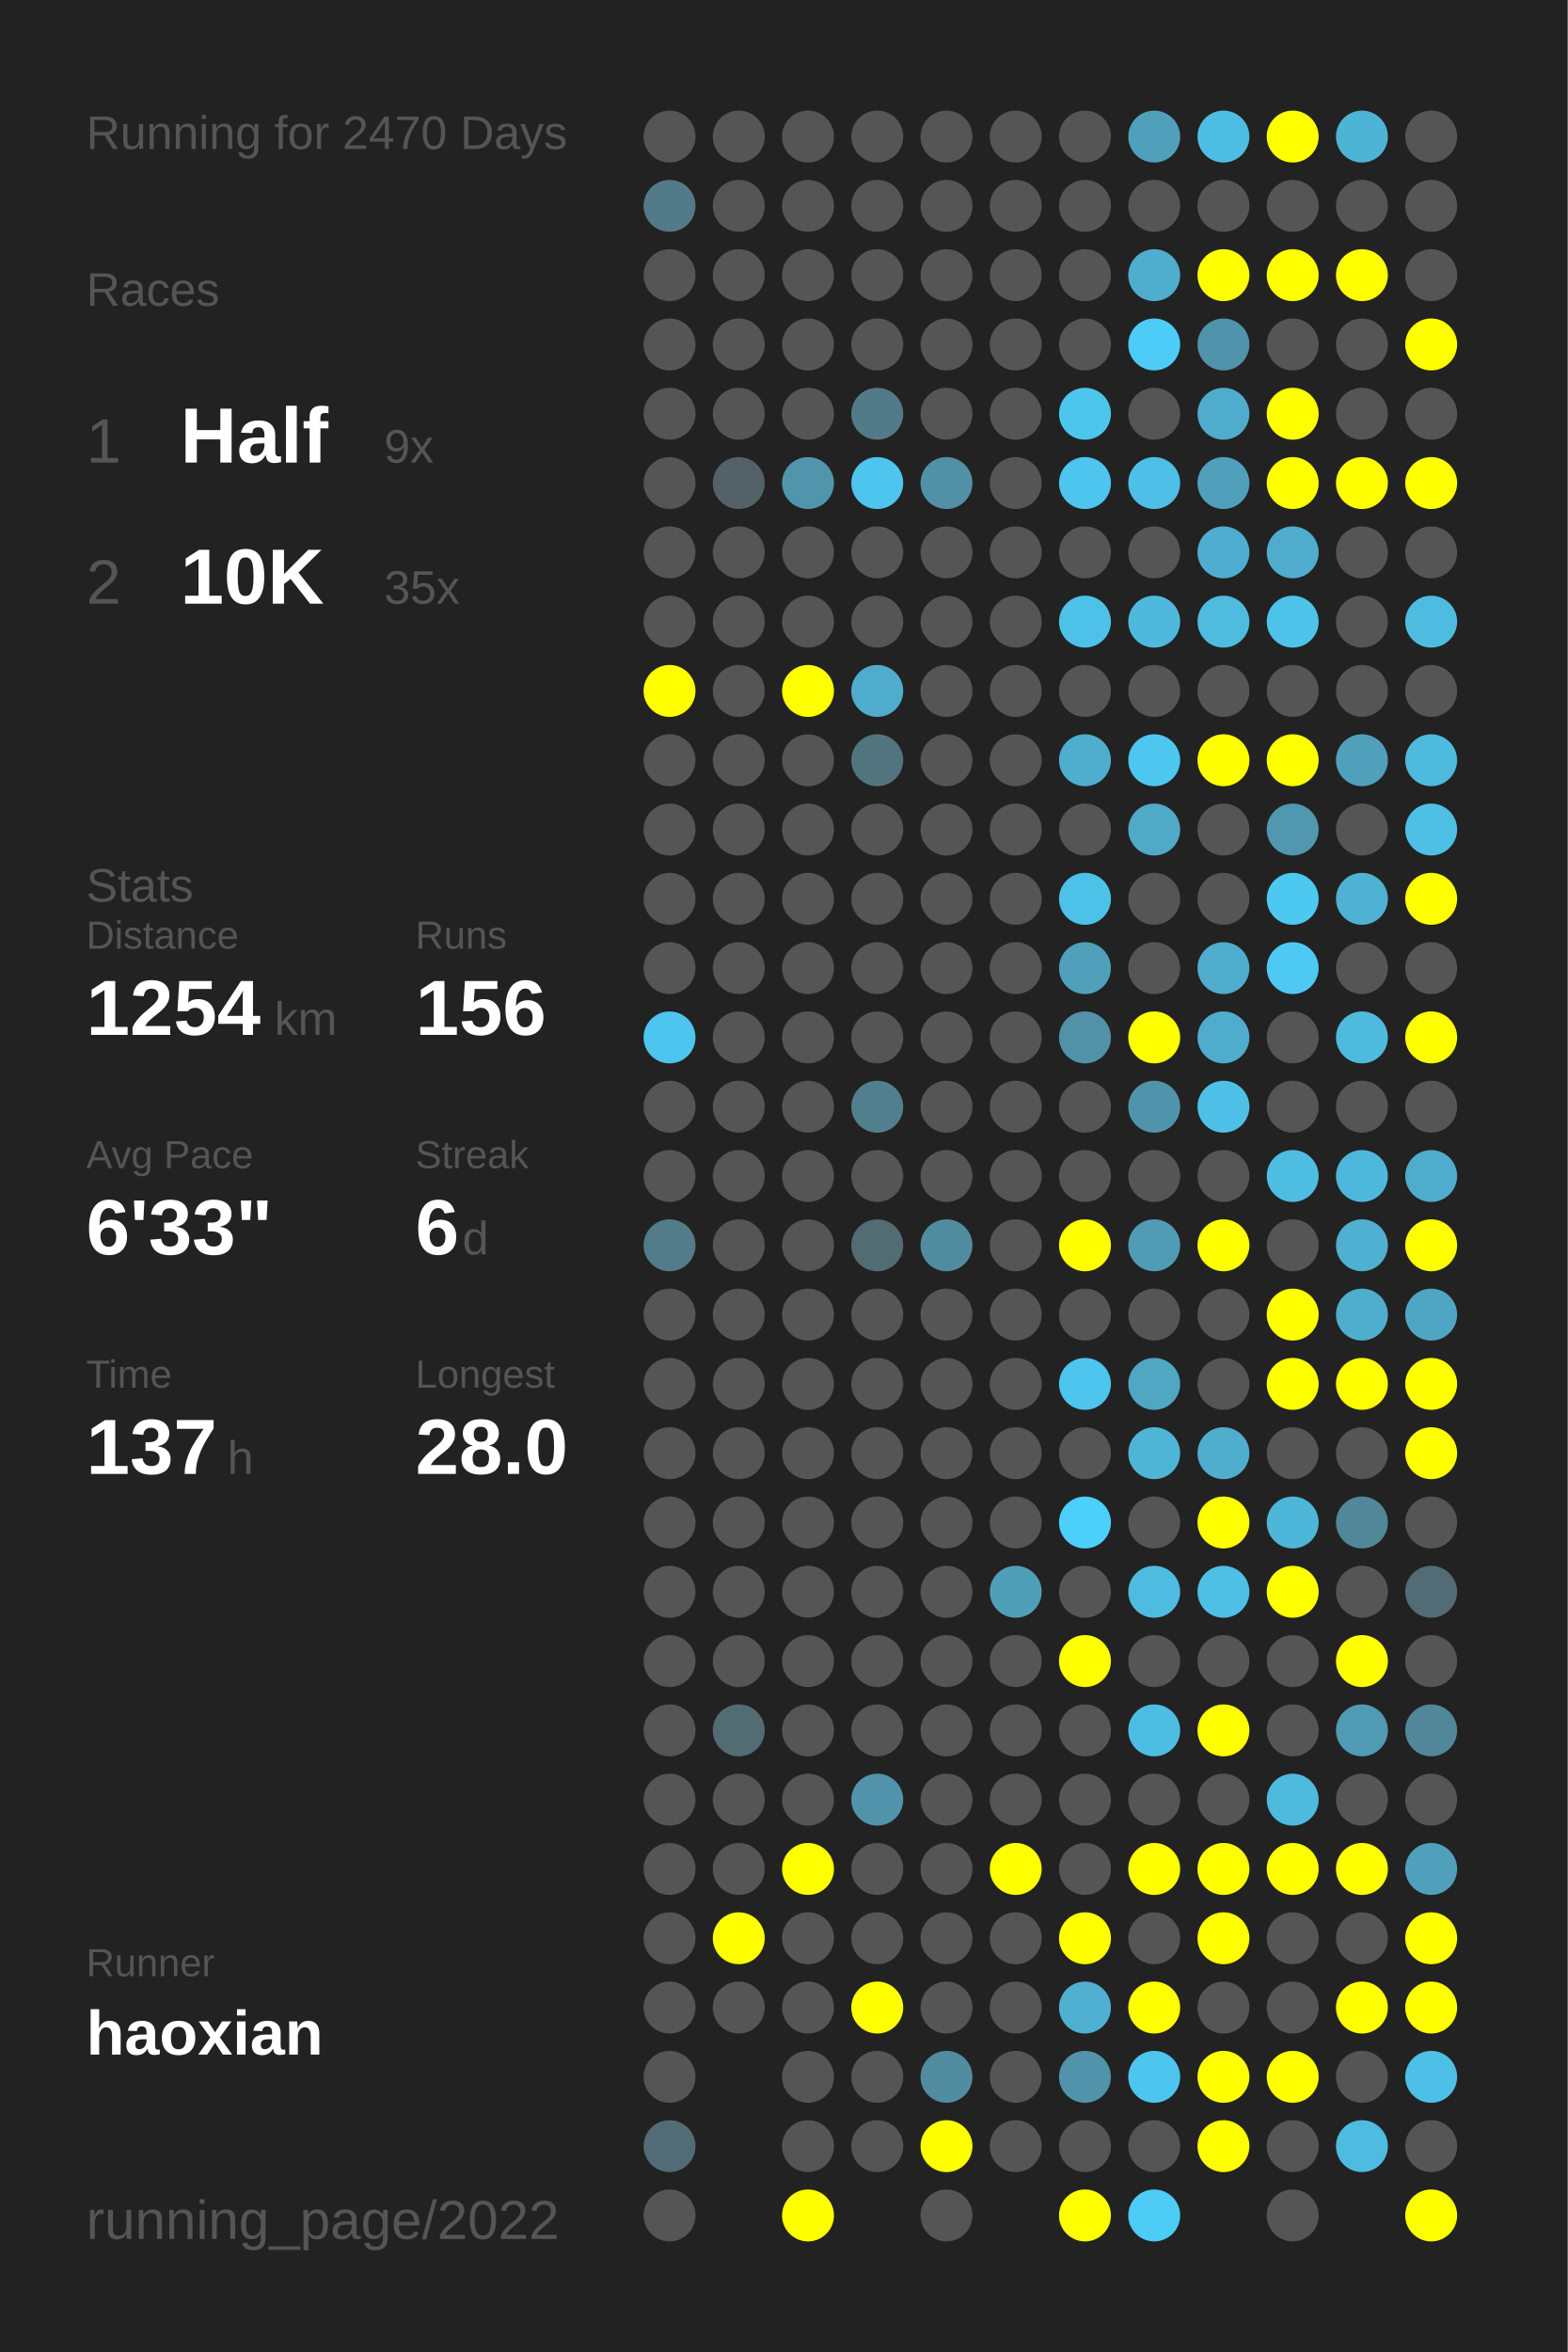
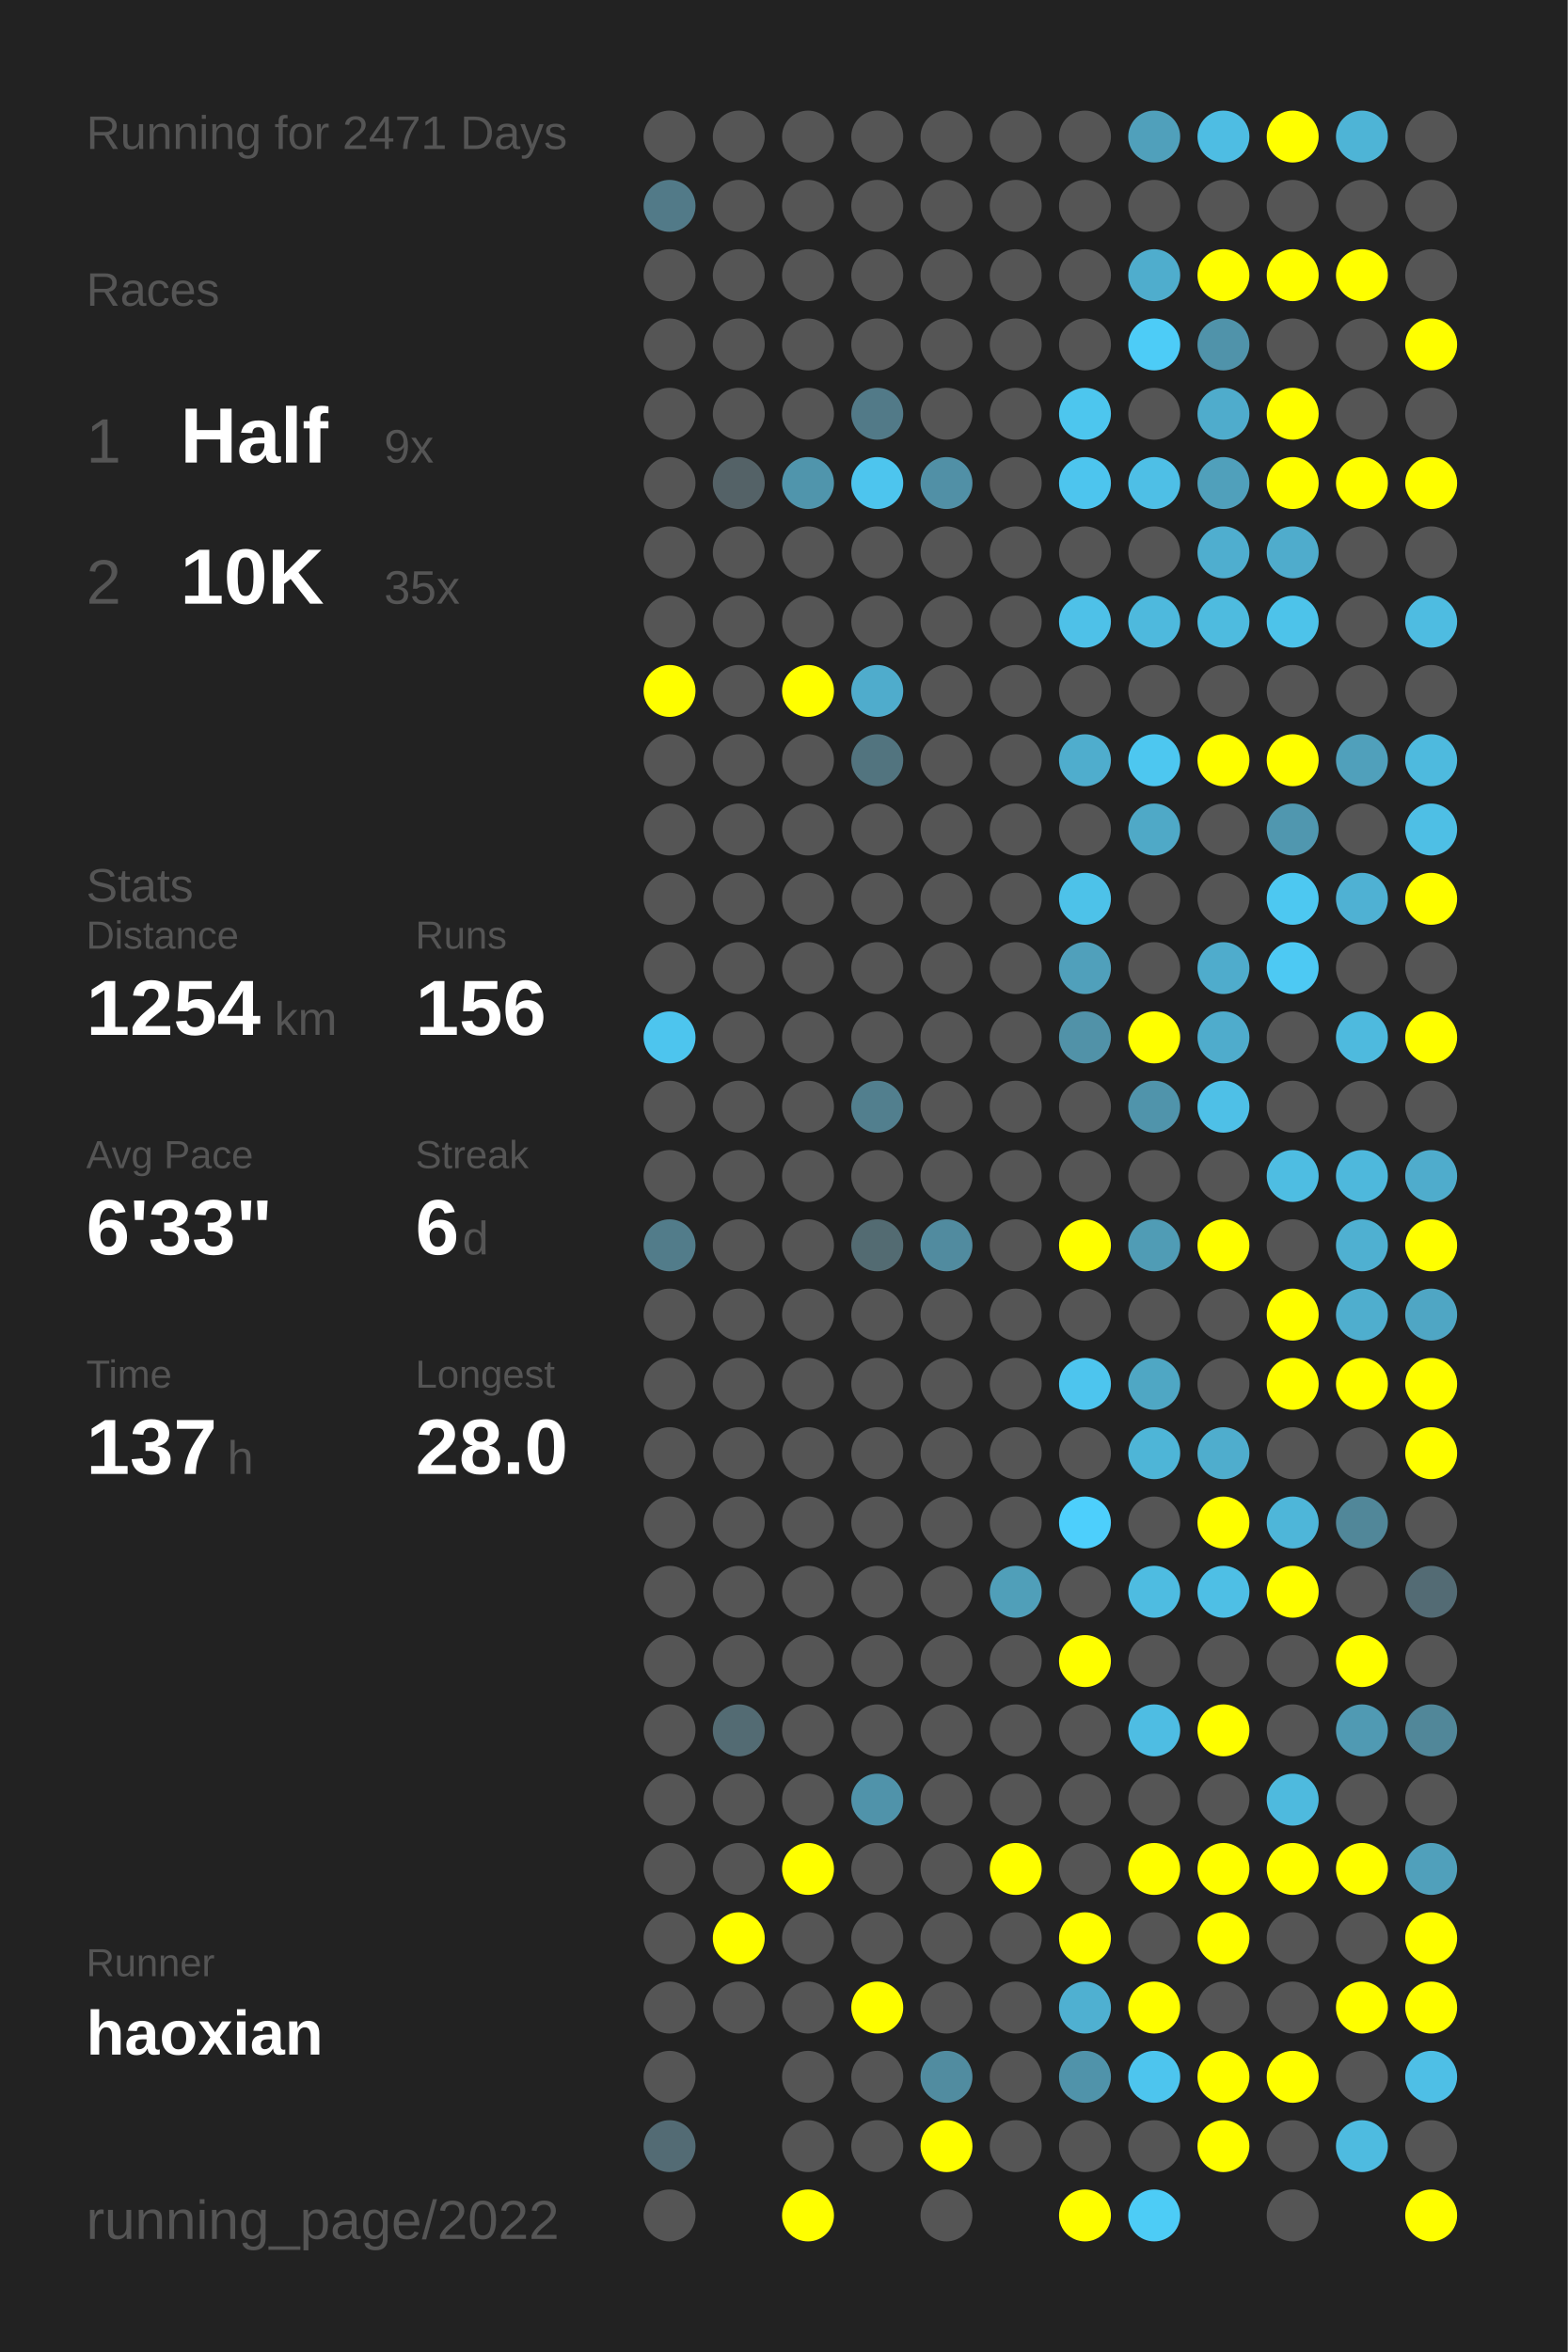
<svg xmlns="http://www.w3.org/2000/svg" baseProfile="full" height="300mm" version="1.1" viewBox="0,0,200,300" width="200mm">
  <defs />
  <rect fill="#222222" height="300" width="200" x="0" y="0" />
-   <text fill="#555555" style="font-size:6px; font-family:Arial;" x="11" y="19">Running for 2470 Days</text>
+   <text fill="#555555" style="font-size:6px; font-family:Arial;" x="11" y="19">Running for 2471 Days</text>
  <text fill="#555555" style="font-size:6px; font-family:Arial;" x="11" y="39">Races</text>
  <text fill="#555555" style="font-size:8px; font-family:Arial;" x="11" y="59">1</text>
  <text fill="#FFFFFF" style="font-size:10px; font-family:Arial; font-weight:bold;" x="23" y="59">Half</text>
  <text fill="#555555" style="font-size:6px; font-family:Arial;" x="49" y="59">9x</text>
  <text fill="#555555" style="font-size:8px; font-family:Arial;" x="11" y="77">2</text>
  <text fill="#FFFFFF" style="font-size:10px; font-family:Arial; font-weight:bold;" x="23" y="77">10K</text>
  <text fill="#555555" style="font-size:6px; font-family:Arial;" x="49" y="77">35x</text>
  <text fill="#555555" style="font-size:6px; font-family:Arial;" x="11" y="115">Stats</text>
  <text fill="#555555" style="font-size:5px; font-family:Arial;" x="11" y="121">Distance</text>
  <text fill="#FFFFFF" style="font-size:10px; font-family:Arial; font-weight:bold;" x="11" y="132">1254</text>
  <text fill="#555555" style="font-size:6px; font-family:Arial;" x="35" y="132">km</text>
  <text fill="#555555" style="font-size:5px; font-family:Arial;" x="53" y="121">Runs</text>
  <text fill="#FFFFFF" style="font-size:10px; font-family:Arial; font-weight:bold;" x="53" y="132">156</text>
  <text fill="#555555" style="font-size:5px; font-family:Arial;" x="11" y="149">Avg Pace</text>
  <text fill="#FFFFFF" style="font-size:10px; font-family:Arial; font-weight:bold;" x="11" y="160">6'33"</text>
  <text fill="#555555" style="font-size:5px; font-family:Arial;" x="53" y="149">Streak</text>
  <text fill="#FFFFFF" style="font-size:10px; font-family:Arial; font-weight:bold;" x="53" y="160">6</text>
  <text fill="#555555" style="font-size:6px; font-family:Arial;" x="59" y="160">d</text>
  <text fill="#555555" style="font-size:5px; font-family:Arial;" x="11" y="177">Time</text>
  <text fill="#FFFFFF" style="font-size:10px; font-family:Arial; font-weight:bold;" x="11" y="188">137</text>
  <text fill="#555555" style="font-size:6px; font-family:Arial;" x="29" y="188">h</text>
  <text fill="#555555" style="font-size:5px; font-family:Arial;" x="53" y="177">Longest</text>
  <text fill="#FFFFFF" style="font-size:10px; font-family:Arial; font-weight:bold;" x="53" y="188">28.0</text>
  <text fill="#555555" style="font-size:5px; font-family:Arial;" x="11" y="252.065">Runner</text>
  <text fill="#FFFFFF" style="font-size:8px; font-family:Arial; font-weight:bold;" x="11" y="262.065">haoxian</text>
  <text fill="#555555" style="font-size:7px; font-family:Arial;" x="11" y="285.581">running_page/2022</text>
  <circle cx="85.417" cy="17.419" fill="#555555" r="3.312" />
  <circle cx="85.417" cy="26.258" fill="#527a88" r="3.312" />
  <circle cx="85.417" cy="35.097" fill="#555555" r="3.312" />
  <circle cx="85.417" cy="43.935" fill="#555555" r="3.312" />
  <circle cx="85.417" cy="52.774" fill="#555555" r="3.312" />
  <circle cx="85.417" cy="61.613" fill="#555555" r="3.312" />
  <circle cx="85.417" cy="70.452" fill="#555555" r="3.312" />
  <circle cx="85.417" cy="79.29" fill="#555555" r="3.312" />
  <circle cx="85.417" cy="88.129" fill="#FFFF00" r="3.312" />
  <circle cx="85.417" cy="96.968" fill="#555555" r="3.312" />
  <circle cx="85.417" cy="105.806" fill="#555555" r="3.312" />
  <circle cx="85.417" cy="114.645" fill="#555555" r="3.312" />
  <circle cx="85.417" cy="123.484" fill="#555555" r="3.312" />
  <circle cx="85.417" cy="132.323" fill="#4dc5ee" r="3.312" />
  <circle cx="85.417" cy="141.161" fill="#555555" r="3.312" />
  <circle cx="85.417" cy="150" fill="#555555" r="3.312" />
  <circle cx="85.417" cy="158.839" fill="#527c8a" r="3.312" />
  <circle cx="85.417" cy="167.677" fill="#555555" r="3.312" />
  <circle cx="85.417" cy="176.516" fill="#555555" r="3.312" />
  <circle cx="85.417" cy="185.355" fill="#555555" r="3.312" />
  <circle cx="85.417" cy="194.194" fill="#555555" r="3.312" />
  <circle cx="85.417" cy="203.032" fill="#555555" r="3.312" />
  <circle cx="85.417" cy="211.871" fill="#555555" r="3.312" />
  <circle cx="85.417" cy="220.71" fill="#555555" r="3.312" />
  <circle cx="85.417" cy="229.548" fill="#555555" r="3.312" />
  <circle cx="85.417" cy="238.387" fill="#555555" r="3.312" />
  <circle cx="85.417" cy="247.226" fill="#555555" r="3.312" />
  <circle cx="85.417" cy="256.065" fill="#555555" r="3.312" />
  <circle cx="85.417" cy="264.903" fill="#555555" r="3.312" />
  <circle cx="85.417" cy="273.742" fill="#536b74" r="3.312" />
  <circle cx="85.417" cy="282.581" fill="#555555" r="3.312" />
  <circle cx="94.25" cy="17.419" fill="#555555" r="3.312" />
  <circle cx="94.25" cy="26.258" fill="#555555" r="3.312" />
  <circle cx="94.25" cy="35.097" fill="#555555" r="3.312" />
  <circle cx="94.25" cy="43.935" fill="#555555" r="3.312" />
  <circle cx="94.25" cy="52.774" fill="#555555" r="3.312" />
  <circle cx="94.25" cy="61.613" fill="#546267" r="3.312" />
  <circle cx="94.25" cy="70.452" fill="#555555" r="3.312" />
  <circle cx="94.25" cy="79.29" fill="#555555" r="3.312" />
  <circle cx="94.25" cy="88.129" fill="#555555" r="3.312" />
  <circle cx="94.25" cy="96.968" fill="#555555" r="3.312" />
  <circle cx="94.25" cy="105.806" fill="#555555" r="3.312" />
  <circle cx="94.25" cy="114.645" fill="#555555" r="3.312" />
  <circle cx="94.25" cy="123.484" fill="#555555" r="3.312" />
  <circle cx="94.25" cy="132.323" fill="#555555" r="3.312" />
  <circle cx="94.25" cy="141.161" fill="#555555" r="3.312" />
  <circle cx="94.25" cy="150" fill="#555555" r="3.312" />
  <circle cx="94.25" cy="158.839" fill="#555555" r="3.312" />
  <circle cx="94.25" cy="167.677" fill="#555555" r="3.312" />
  <circle cx="94.25" cy="176.516" fill="#555555" r="3.312" />
  <circle cx="94.25" cy="185.355" fill="#555555" r="3.312" />
  <circle cx="94.25" cy="194.194" fill="#555555" r="3.312" />
  <circle cx="94.25" cy="203.032" fill="#555555" r="3.312" />
  <circle cx="94.25" cy="211.871" fill="#555555" r="3.312" />
  <circle cx="94.25" cy="220.71" fill="#536b73" r="3.312" />
  <circle cx="94.25" cy="229.548" fill="#555555" r="3.312" />
  <circle cx="94.25" cy="238.387" fill="#555555" r="3.312" />
  <circle cx="94.25" cy="247.226" fill="#FFFF00" r="3.312" />
  <circle cx="94.25" cy="256.065" fill="#555555" r="3.312" />
  <circle cx="103.083" cy="17.419" fill="#555555" r="3.312" />
  <circle cx="103.083" cy="26.258" fill="#555555" r="3.312" />
  <circle cx="103.083" cy="35.097" fill="#555555" r="3.312" />
  <circle cx="103.083" cy="43.935" fill="#555555" r="3.312" />
  <circle cx="103.083" cy="52.774" fill="#555555" r="3.312" />
  <circle cx="103.083" cy="61.613" fill="#5095ac" r="3.312" />
  <circle cx="103.083" cy="70.452" fill="#555555" r="3.312" />
  <circle cx="103.083" cy="79.29" fill="#555555" r="3.312" />
  <circle cx="103.083" cy="88.129" fill="#FFFF00" r="3.312" />
  <circle cx="103.083" cy="96.968" fill="#555555" r="3.312" />
  <circle cx="103.083" cy="105.806" fill="#555555" r="3.312" />
  <circle cx="103.083" cy="114.645" fill="#555555" r="3.312" />
  <circle cx="103.083" cy="123.484" fill="#555555" r="3.312" />
  <circle cx="103.083" cy="132.323" fill="#555555" r="3.312" />
  <circle cx="103.083" cy="141.161" fill="#555555" r="3.312" />
  <circle cx="103.083" cy="150" fill="#555555" r="3.312" />
  <circle cx="103.083" cy="158.839" fill="#555555" r="3.312" />
  <circle cx="103.083" cy="167.677" fill="#555555" r="3.312" />
  <circle cx="103.083" cy="176.516" fill="#555555" r="3.312" />
  <circle cx="103.083" cy="185.355" fill="#555555" r="3.312" />
  <circle cx="103.083" cy="194.194" fill="#555555" r="3.312" />
  <circle cx="103.083" cy="203.032" fill="#555555" r="3.312" />
  <circle cx="103.083" cy="211.871" fill="#555555" r="3.312" />
  <circle cx="103.083" cy="220.71" fill="#555555" r="3.312" />
  <circle cx="103.083" cy="229.548" fill="#555555" r="3.312" />
  <circle cx="103.083" cy="238.387" fill="#FFFF00" r="3.312" />
  <circle cx="103.083" cy="247.226" fill="#555555" r="3.312" />
  <circle cx="103.083" cy="256.065" fill="#555555" r="3.312" />
  <circle cx="103.083" cy="264.903" fill="#555555" r="3.312" />
  <circle cx="103.083" cy="273.742" fill="#555555" r="3.312" />
  <circle cx="103.083" cy="282.581" fill="#FFFF00" r="3.312" />
  <circle cx="111.917" cy="17.419" fill="#555555" r="3.312" />
  <circle cx="111.917" cy="26.258" fill="#555555" r="3.312" />
  <circle cx="111.917" cy="35.097" fill="#555555" r="3.312" />
  <circle cx="111.917" cy="43.935" fill="#555555" r="3.312" />
  <circle cx="111.917" cy="52.774" fill="#527a88" r="3.312" />
  <circle cx="111.917" cy="61.613" fill="#4dc5ee" r="3.312" />
  <circle cx="111.917" cy="70.452" fill="#555555" r="3.312" />
  <circle cx="111.917" cy="79.29" fill="#555555" r="3.312" />
  <circle cx="111.917" cy="88.129" fill="#4faccc" r="3.312" />
  <circle cx="111.917" cy="96.968" fill="#52747f" r="3.312" />
  <circle cx="111.917" cy="105.806" fill="#555555" r="3.312" />
  <circle cx="111.917" cy="114.645" fill="#555555" r="3.312" />
  <circle cx="111.917" cy="123.484" fill="#555555" r="3.312" />
  <circle cx="111.917" cy="132.323" fill="#555555" r="3.312" />
  <circle cx="111.917" cy="141.161" fill="#527f8e" r="3.312" />
  <circle cx="111.917" cy="150" fill="#555555" r="3.312" />
  <circle cx="111.917" cy="158.839" fill="#536b72" r="3.312" />
  <circle cx="111.917" cy="167.677" fill="#555555" r="3.312" />
  <circle cx="111.917" cy="176.516" fill="#555555" r="3.312" />
  <circle cx="111.917" cy="185.355" fill="#555555" r="3.312" />
  <circle cx="111.917" cy="194.194" fill="#555555" r="3.312" />
  <circle cx="111.917" cy="203.032" fill="#555555" r="3.312" />
  <circle cx="111.917" cy="211.871" fill="#555555" r="3.312" />
  <circle cx="111.917" cy="220.71" fill="#555555" r="3.312" />
  <circle cx="111.917" cy="229.548" fill="#5093aa" r="3.312" />
  <circle cx="111.917" cy="238.387" fill="#555555" r="3.312" />
  <circle cx="111.917" cy="247.226" fill="#555555" r="3.312" />
  <circle cx="111.917" cy="256.065" fill="#FFFF00" r="3.312" />
  <circle cx="111.917" cy="264.903" fill="#555555" r="3.312" />
  <circle cx="111.917" cy="273.742" fill="#555555" r="3.312" />
  <circle cx="120.75" cy="17.419" fill="#555555" r="3.312" />
  <circle cx="120.75" cy="26.258" fill="#555555" r="3.312" />
  <circle cx="120.75" cy="35.097" fill="#555555" r="3.312" />
  <circle cx="120.75" cy="43.935" fill="#555555" r="3.312" />
  <circle cx="120.75" cy="52.774" fill="#555555" r="3.312" />
  <circle cx="120.75" cy="61.613" fill="#5190a6" r="3.312" />
  <circle cx="120.75" cy="70.452" fill="#555555" r="3.312" />
  <circle cx="120.75" cy="79.29" fill="#555555" r="3.312" />
  <circle cx="120.75" cy="88.129" fill="#555555" r="3.312" />
  <circle cx="120.75" cy="96.968" fill="#555555" r="3.312" />
  <circle cx="120.75" cy="105.806" fill="#555555" r="3.312" />
  <circle cx="120.75" cy="114.645" fill="#555555" r="3.312" />
  <circle cx="120.75" cy="123.484" fill="#555555" r="3.312" />
  <circle cx="120.75" cy="132.323" fill="#555555" r="3.312" />
  <circle cx="120.75" cy="141.161" fill="#555555" r="3.312" />
  <circle cx="120.75" cy="150" fill="#555555" r="3.312" />
  <circle cx="120.75" cy="158.839" fill="#518b9f" r="3.312" />
  <circle cx="120.75" cy="167.677" fill="#555555" r="3.312" />
  <circle cx="120.75" cy="176.516" fill="#555555" r="3.312" />
  <circle cx="120.75" cy="185.355" fill="#555555" r="3.312" />
  <circle cx="120.75" cy="194.194" fill="#555555" r="3.312" />
  <circle cx="120.75" cy="203.032" fill="#555555" r="3.312" />
  <circle cx="120.75" cy="211.871" fill="#555555" r="3.312" />
  <circle cx="120.75" cy="220.71" fill="#555555" r="3.312" />
  <circle cx="120.75" cy="229.548" fill="#555555" r="3.312" />
  <circle cx="120.75" cy="238.387" fill="#555555" r="3.312" />
  <circle cx="120.75" cy="247.226" fill="#555555" r="3.312" />
  <circle cx="120.75" cy="256.065" fill="#555555" r="3.312" />
  <circle cx="120.75" cy="264.903" fill="#518ca0" r="3.312" />
  <circle cx="120.75" cy="273.742" fill="#FFFF00" r="3.312" />
  <circle cx="120.75" cy="282.581" fill="#555555" r="3.312" />
  <circle cx="129.583" cy="17.419" fill="#555555" r="3.312" />
  <circle cx="129.583" cy="26.258" fill="#555555" r="3.312" />
  <circle cx="129.583" cy="35.097" fill="#555555" r="3.312" />
  <circle cx="129.583" cy="43.935" fill="#555555" r="3.312" />
  <circle cx="129.583" cy="52.774" fill="#555555" r="3.312" />
  <circle cx="129.583" cy="61.613" fill="#555555" r="3.312" />
  <circle cx="129.583" cy="70.452" fill="#555555" r="3.312" />
  <circle cx="129.583" cy="79.29" fill="#555555" r="3.312" />
  <circle cx="129.583" cy="88.129" fill="#555555" r="3.312" />
  <circle cx="129.583" cy="96.968" fill="#555555" r="3.312" />
  <circle cx="129.583" cy="105.806" fill="#555555" r="3.312" />
  <circle cx="129.583" cy="114.645" fill="#555555" r="3.312" />
  <circle cx="129.583" cy="123.484" fill="#555555" r="3.312" />
  <circle cx="129.583" cy="132.323" fill="#555555" r="3.312" />
  <circle cx="129.583" cy="141.161" fill="#555555" r="3.312" />
  <circle cx="129.583" cy="150" fill="#555555" r="3.312" />
  <circle cx="129.583" cy="158.839" fill="#555555" r="3.312" />
  <circle cx="129.583" cy="167.677" fill="#555555" r="3.312" />
  <circle cx="129.583" cy="176.516" fill="#555555" r="3.312" />
  <circle cx="129.583" cy="185.355" fill="#555555" r="3.312" />
  <circle cx="129.583" cy="194.194" fill="#555555" r="3.312" />
  <circle cx="129.583" cy="203.032" fill="#509fb9" r="3.312" />
  <circle cx="129.583" cy="211.871" fill="#555555" r="3.312" />
  <circle cx="129.583" cy="220.71" fill="#555555" r="3.312" />
  <circle cx="129.583" cy="229.548" fill="#555555" r="3.312" />
  <circle cx="129.583" cy="238.387" fill="#FFFF00" r="3.312" />
  <circle cx="129.583" cy="247.226" fill="#555555" r="3.312" />
  <circle cx="129.583" cy="256.065" fill="#555555" r="3.312" />
  <circle cx="129.583" cy="264.903" fill="#555555" r="3.312" />
  <circle cx="129.583" cy="273.742" fill="#555555" r="3.312" />
  <circle cx="138.417" cy="17.419" fill="#555555" r="3.312" />
  <circle cx="138.417" cy="26.258" fill="#555555" r="3.312" />
  <circle cx="138.417" cy="35.097" fill="#555555" r="3.312" />
  <circle cx="138.417" cy="43.935" fill="#555555" r="3.312" />
  <circle cx="138.417" cy="52.774" fill="#4dc6ee" r="3.312" />
  <circle cx="138.417" cy="61.613" fill="#4dc5ee" r="3.312" />
  <circle cx="138.417" cy="70.452" fill="#555555" r="3.312" />
  <circle cx="138.417" cy="79.29" fill="#4ec1e8" r="3.312" />
  <circle cx="138.417" cy="88.129" fill="#555555" r="3.312" />
  <circle cx="138.417" cy="96.968" fill="#4fadcd" r="3.312" />
  <circle cx="138.417" cy="105.806" fill="#555555" r="3.312" />
  <circle cx="138.417" cy="114.645" fill="#4dc2e9" r="3.312" />
  <circle cx="138.417" cy="123.484" fill="#50a0bb" r="3.312" />
  <circle cx="138.417" cy="132.323" fill="#5192a8" r="3.312" />
  <circle cx="138.417" cy="141.161" fill="#555555" r="3.312" />
  <circle cx="138.417" cy="150" fill="#555555" r="3.312" />
  <circle cx="138.417" cy="158.839" fill="#FFFF00" r="3.312" />
  <circle cx="138.417" cy="167.677" fill="#555555" r="3.312" />
  <circle cx="138.417" cy="176.516" fill="#4dc5ee" r="3.312" />
  <circle cx="138.417" cy="185.355" fill="#555555" r="3.312" />
  <circle cx="138.417" cy="194.194" fill="#4dcffc" r="3.312" />
  <circle cx="138.417" cy="203.032" fill="#555555" r="3.312" />
  <circle cx="138.417" cy="211.871" fill="#FFFF00" r="3.312" />
  <circle cx="138.417" cy="220.71" fill="#555555" r="3.312" />
  <circle cx="138.417" cy="229.548" fill="#555555" r="3.312" />
  <circle cx="138.417" cy="238.387" fill="#555555" r="3.312" />
  <circle cx="138.417" cy="247.226" fill="#FFFF00" r="3.312" />
  <circle cx="138.417" cy="256.065" fill="#4fb0d1" r="3.312" />
  <circle cx="138.417" cy="264.903" fill="#5093aa" r="3.312" />
  <circle cx="138.417" cy="273.742" fill="#555555" r="3.312" />
  <circle cx="138.417" cy="282.581" fill="#FFFF00" r="3.312" />
  <circle cx="147.25" cy="17.419" fill="#50a0bb" r="3.312" />
  <circle cx="147.25" cy="26.258" fill="#555555" r="3.312" />
  <circle cx="147.25" cy="35.097" fill="#4fadcd" r="3.312" />
  <circle cx="147.25" cy="43.935" fill="#4dccf7" r="3.312" />
  <circle cx="147.25" cy="52.774" fill="#555555" r="3.312" />
  <circle cx="147.25" cy="61.613" fill="#4ebfe6" r="3.312" />
  <circle cx="147.25" cy="70.452" fill="#555555" r="3.312" />
  <circle cx="147.25" cy="79.29" fill="#4eb9dd" r="3.312" />
  <circle cx="147.25" cy="88.129" fill="#555555" r="3.312" />
  <circle cx="147.25" cy="96.968" fill="#4dc7f0" r="3.312" />
  <circle cx="147.25" cy="105.806" fill="#4fa9c7" r="3.312" />
  <circle cx="147.25" cy="114.645" fill="#555555" r="3.312" />
  <circle cx="147.25" cy="123.484" fill="#555555" r="3.312" />
  <circle cx="147.25" cy="132.323" fill="#FFFF00" r="3.312" />
  <circle cx="147.25" cy="141.161" fill="#5094ab" r="3.312" />
  <circle cx="147.25" cy="150" fill="#555555" r="3.312" />
  <circle cx="147.25" cy="158.839" fill="#509cb5" r="3.312" />
  <circle cx="147.25" cy="167.677" fill="#555555" r="3.312" />
  <circle cx="147.25" cy="176.516" fill="#4fa7c4" r="3.312" />
  <circle cx="147.25" cy="185.355" fill="#4eb5d7" r="3.312" />
  <circle cx="147.25" cy="194.194" fill="#555555" r="3.312" />
  <circle cx="147.25" cy="203.032" fill="#4ebce1" r="3.312" />
  <circle cx="147.25" cy="211.871" fill="#555555" r="3.312" />
  <circle cx="147.25" cy="220.71" fill="#4ebde3" r="3.312" />
  <circle cx="147.25" cy="229.548" fill="#555555" r="3.312" />
  <circle cx="147.25" cy="238.387" fill="#FFFF00" r="3.312" />
  <circle cx="147.25" cy="247.226" fill="#555555" r="3.312" />
  <circle cx="147.25" cy="256.065" fill="#FFFF00" r="3.312" />
  <circle cx="147.25" cy="264.903" fill="#4dc5ee" r="3.312" />
  <circle cx="147.25" cy="273.742" fill="#555555" r="3.312" />
  <circle cx="147.25" cy="282.581" fill="#4dccf6" r="3.312" />
  <circle cx="156.083" cy="17.419" fill="#4ebde3" r="3.312" />
  <circle cx="156.083" cy="26.258" fill="#555555" r="3.312" />
  <circle cx="156.083" cy="35.097" fill="#FFFF00" r="3.312" />
  <circle cx="156.083" cy="43.935" fill="#5093aa" r="3.312" />
  <circle cx="156.083" cy="52.774" fill="#4faccc" r="3.312" />
  <circle cx="156.083" cy="61.613" fill="#50a0bb" r="3.312" />
  <circle cx="156.083" cy="70.452" fill="#4faecf" r="3.312" />
  <circle cx="156.083" cy="79.29" fill="#4ebbdf" r="3.312" />
  <circle cx="156.083" cy="88.129" fill="#555555" r="3.312" />
  <circle cx="156.083" cy="96.968" fill="#FFFF00" r="3.312" />
  <circle cx="156.083" cy="105.806" fill="#555555" r="3.312" />
  <circle cx="156.083" cy="114.645" fill="#555555" r="3.312" />
  <circle cx="156.083" cy="123.484" fill="#4faccc" r="3.312" />
  <circle cx="156.083" cy="132.323" fill="#4faccc" r="3.312" />
  <circle cx="156.083" cy="141.161" fill="#4ec0e7" r="3.312" />
  <circle cx="156.083" cy="150" fill="#555555" r="3.312" />
  <circle cx="156.083" cy="158.839" fill="#FFFF00" r="3.312" />
  <circle cx="156.083" cy="167.677" fill="#555555" r="3.312" />
  <circle cx="156.083" cy="176.516" fill="#555555" r="3.312" />
  <circle cx="156.083" cy="185.355" fill="#4fadcd" r="3.312" />
  <circle cx="156.083" cy="194.194" fill="#FFFF00" r="3.312" />
  <circle cx="156.083" cy="203.032" fill="#4ebfe5" r="3.312" />
  <circle cx="156.083" cy="211.871" fill="#555555" r="3.312" />
  <circle cx="156.083" cy="220.71" fill="#FFFF00" r="3.312" />
  <circle cx="156.083" cy="229.548" fill="#555555" r="3.312" />
  <circle cx="156.083" cy="238.387" fill="#FFFF00" r="3.312" />
  <circle cx="156.083" cy="247.226" fill="#FFFF00" r="3.312" />
  <circle cx="156.083" cy="256.065" fill="#555555" r="3.312" />
  <circle cx="156.083" cy="264.903" fill="#FFFF00" r="3.312" />
  <circle cx="156.083" cy="273.742" fill="#FFFF00" r="3.312" />
  <circle cx="164.917" cy="17.419" fill="#FFFF00" r="3.312" />
  <circle cx="164.917" cy="26.258" fill="#555555" r="3.312" />
  <circle cx="164.917" cy="35.097" fill="#FFFF00" r="3.312" />
  <circle cx="164.917" cy="43.935" fill="#555555" r="3.312" />
  <circle cx="164.917" cy="52.774" fill="#FFFF00" r="3.312" />
  <circle cx="164.917" cy="61.613" fill="#FFFF00" r="3.312" />
  <circle cx="164.917" cy="70.452" fill="#4faccc" r="3.312" />
  <circle cx="164.917" cy="79.29" fill="#4dc3ea" r="3.312" />
  <circle cx="164.917" cy="88.129" fill="#555555" r="3.312" />
  <circle cx="164.917" cy="96.968" fill="#FFFF00" r="3.312" />
  <circle cx="164.917" cy="105.806" fill="#5097af" r="3.312" />
  <circle cx="164.917" cy="114.645" fill="#4dc8f1" r="3.312" />
  <circle cx="164.917" cy="123.484" fill="#4dc9f3" r="3.312" />
  <circle cx="164.917" cy="132.323" fill="#555555" r="3.312" />
  <circle cx="164.917" cy="141.161" fill="#555555" r="3.312" />
  <circle cx="164.917" cy="150" fill="#4ebde2" r="3.312" />
  <circle cx="164.917" cy="158.839" fill="#555555" r="3.312" />
  <circle cx="164.917" cy="167.677" fill="#FFFF00" r="3.312" />
  <circle cx="164.917" cy="176.516" fill="#FFFF00" r="3.312" />
  <circle cx="164.917" cy="185.355" fill="#555555" r="3.312" />
  <circle cx="164.917" cy="194.194" fill="#4eb6d9" r="3.312" />
  <circle cx="164.917" cy="203.032" fill="#FFFF00" r="3.312" />
  <circle cx="164.917" cy="211.871" fill="#555555" r="3.312" />
  <circle cx="164.917" cy="220.71" fill="#555555" r="3.312" />
  <circle cx="164.917" cy="229.548" fill="#4ebade" r="3.312" />
  <circle cx="164.917" cy="238.387" fill="#FFFF00" r="3.312" />
  <circle cx="164.917" cy="247.226" fill="#555555" r="3.312" />
  <circle cx="164.917" cy="256.065" fill="#555555" r="3.312" />
  <circle cx="164.917" cy="264.903" fill="#FFFF00" r="3.312" />
  <circle cx="164.917" cy="273.742" fill="#555555" r="3.312" />
  <circle cx="164.917" cy="282.581" fill="#555555" r="3.312" />
  <circle cx="173.75" cy="17.419" fill="#4eb4d6" r="3.312" />
  <circle cx="173.75" cy="26.258" fill="#555555" r="3.312" />
  <circle cx="173.75" cy="35.097" fill="#FFFF00" r="3.312" />
  <circle cx="173.75" cy="43.935" fill="#555555" r="3.312" />
  <circle cx="173.75" cy="52.774" fill="#555555" r="3.312" />
  <circle cx="173.75" cy="61.613" fill="#FFFF00" r="3.312" />
  <circle cx="173.75" cy="70.452" fill="#555555" r="3.312" />
  <circle cx="173.75" cy="79.29" fill="#555555" r="3.312" />
  <circle cx="173.75" cy="88.129" fill="#555555" r="3.312" />
  <circle cx="173.75" cy="96.968" fill="#50a0bb" r="3.312" />
  <circle cx="173.75" cy="105.806" fill="#555555" r="3.312" />
  <circle cx="173.75" cy="114.645" fill="#4fb1d3" r="3.312" />
  <circle cx="173.75" cy="123.484" fill="#555555" r="3.312" />
  <circle cx="173.75" cy="132.323" fill="#4ebade" r="3.312" />
  <circle cx="173.75" cy="141.161" fill="#555555" r="3.312" />
  <circle cx="173.75" cy="150" fill="#4eb8dc" r="3.312" />
  <circle cx="173.75" cy="158.839" fill="#4fb0d1" r="3.312" />
  <circle cx="173.75" cy="167.677" fill="#4faece" r="3.312" />
  <circle cx="173.75" cy="176.516" fill="#FFFF00" r="3.312" />
  <circle cx="173.75" cy="185.355" fill="#555555" r="3.312" />
  <circle cx="173.75" cy="194.194" fill="#518799" r="3.312" />
  <circle cx="173.75" cy="203.032" fill="#555555" r="3.312" />
  <circle cx="173.75" cy="211.871" fill="#FFFF00" r="3.312" />
  <circle cx="173.75" cy="220.71" fill="#509ab3" r="3.312" />
  <circle cx="173.75" cy="229.548" fill="#555555" r="3.312" />
  <circle cx="173.75" cy="238.387" fill="#FFFF00" r="3.312" />
  <circle cx="173.75" cy="247.226" fill="#555555" r="3.312" />
  <circle cx="173.75" cy="256.065" fill="#FFFF00" r="3.312" />
  <circle cx="173.75" cy="264.903" fill="#555555" r="3.312" />
  <circle cx="173.75" cy="273.742" fill="#4ebbe0" r="3.312" />
  <circle cx="182.583" cy="17.419" fill="#555555" r="3.312" />
  <circle cx="182.583" cy="26.258" fill="#555555" r="3.312" />
  <circle cx="182.583" cy="35.097" fill="#555555" r="3.312" />
  <circle cx="182.583" cy="43.935" fill="#FFFF00" r="3.312" />
  <circle cx="182.583" cy="52.774" fill="#555555" r="3.312" />
  <circle cx="182.583" cy="61.613" fill="#FFFF00" r="3.312" />
  <circle cx="182.583" cy="70.452" fill="#555555" r="3.312" />
  <circle cx="182.583" cy="79.29" fill="#4ebce1" r="3.312" />
  <circle cx="182.583" cy="88.129" fill="#555555" r="3.312" />
  <circle cx="182.583" cy="96.968" fill="#4ebade" r="3.312" />
  <circle cx="182.583" cy="105.806" fill="#4ebfe5" r="3.312" />
  <circle cx="182.583" cy="114.645" fill="#FFFF00" r="3.312" />
  <circle cx="182.583" cy="123.484" fill="#555555" r="3.312" />
  <circle cx="182.583" cy="132.323" fill="#FFFF00" r="3.312" />
  <circle cx="182.583" cy="141.161" fill="#555555" r="3.312" />
  <circle cx="182.583" cy="150" fill="#4faccc" r="3.312" />
  <circle cx="182.583" cy="158.839" fill="#FFFF00" r="3.312" />
  <circle cx="182.583" cy="167.677" fill="#4fa6c4" r="3.312" />
  <circle cx="182.583" cy="176.516" fill="#FFFF00" r="3.312" />
  <circle cx="182.583" cy="185.355" fill="#FFFF00" r="3.312" />
  <circle cx="182.583" cy="194.194" fill="#555555" r="3.312" />
  <circle cx="182.583" cy="203.032" fill="#536b74" r="3.312" />
  <circle cx="182.583" cy="211.871" fill="#555555" r="3.312" />
  <circle cx="182.583" cy="220.71" fill="#518799" r="3.312" />
  <circle cx="182.583" cy="229.548" fill="#555555" r="3.312" />
  <circle cx="182.583" cy="238.387" fill="#50a0bb" r="3.312" />
  <circle cx="182.583" cy="247.226" fill="#FFFF00" r="3.312" />
  <circle cx="182.583" cy="256.065" fill="#FFFF00" r="3.312" />
  <circle cx="182.583" cy="264.903" fill="#4ebfe6" r="3.312" />
  <circle cx="182.583" cy="273.742" fill="#555555" r="3.312" />
  <circle cx="182.583" cy="282.581" fill="#FFFF00" r="3.312" />
</svg>
